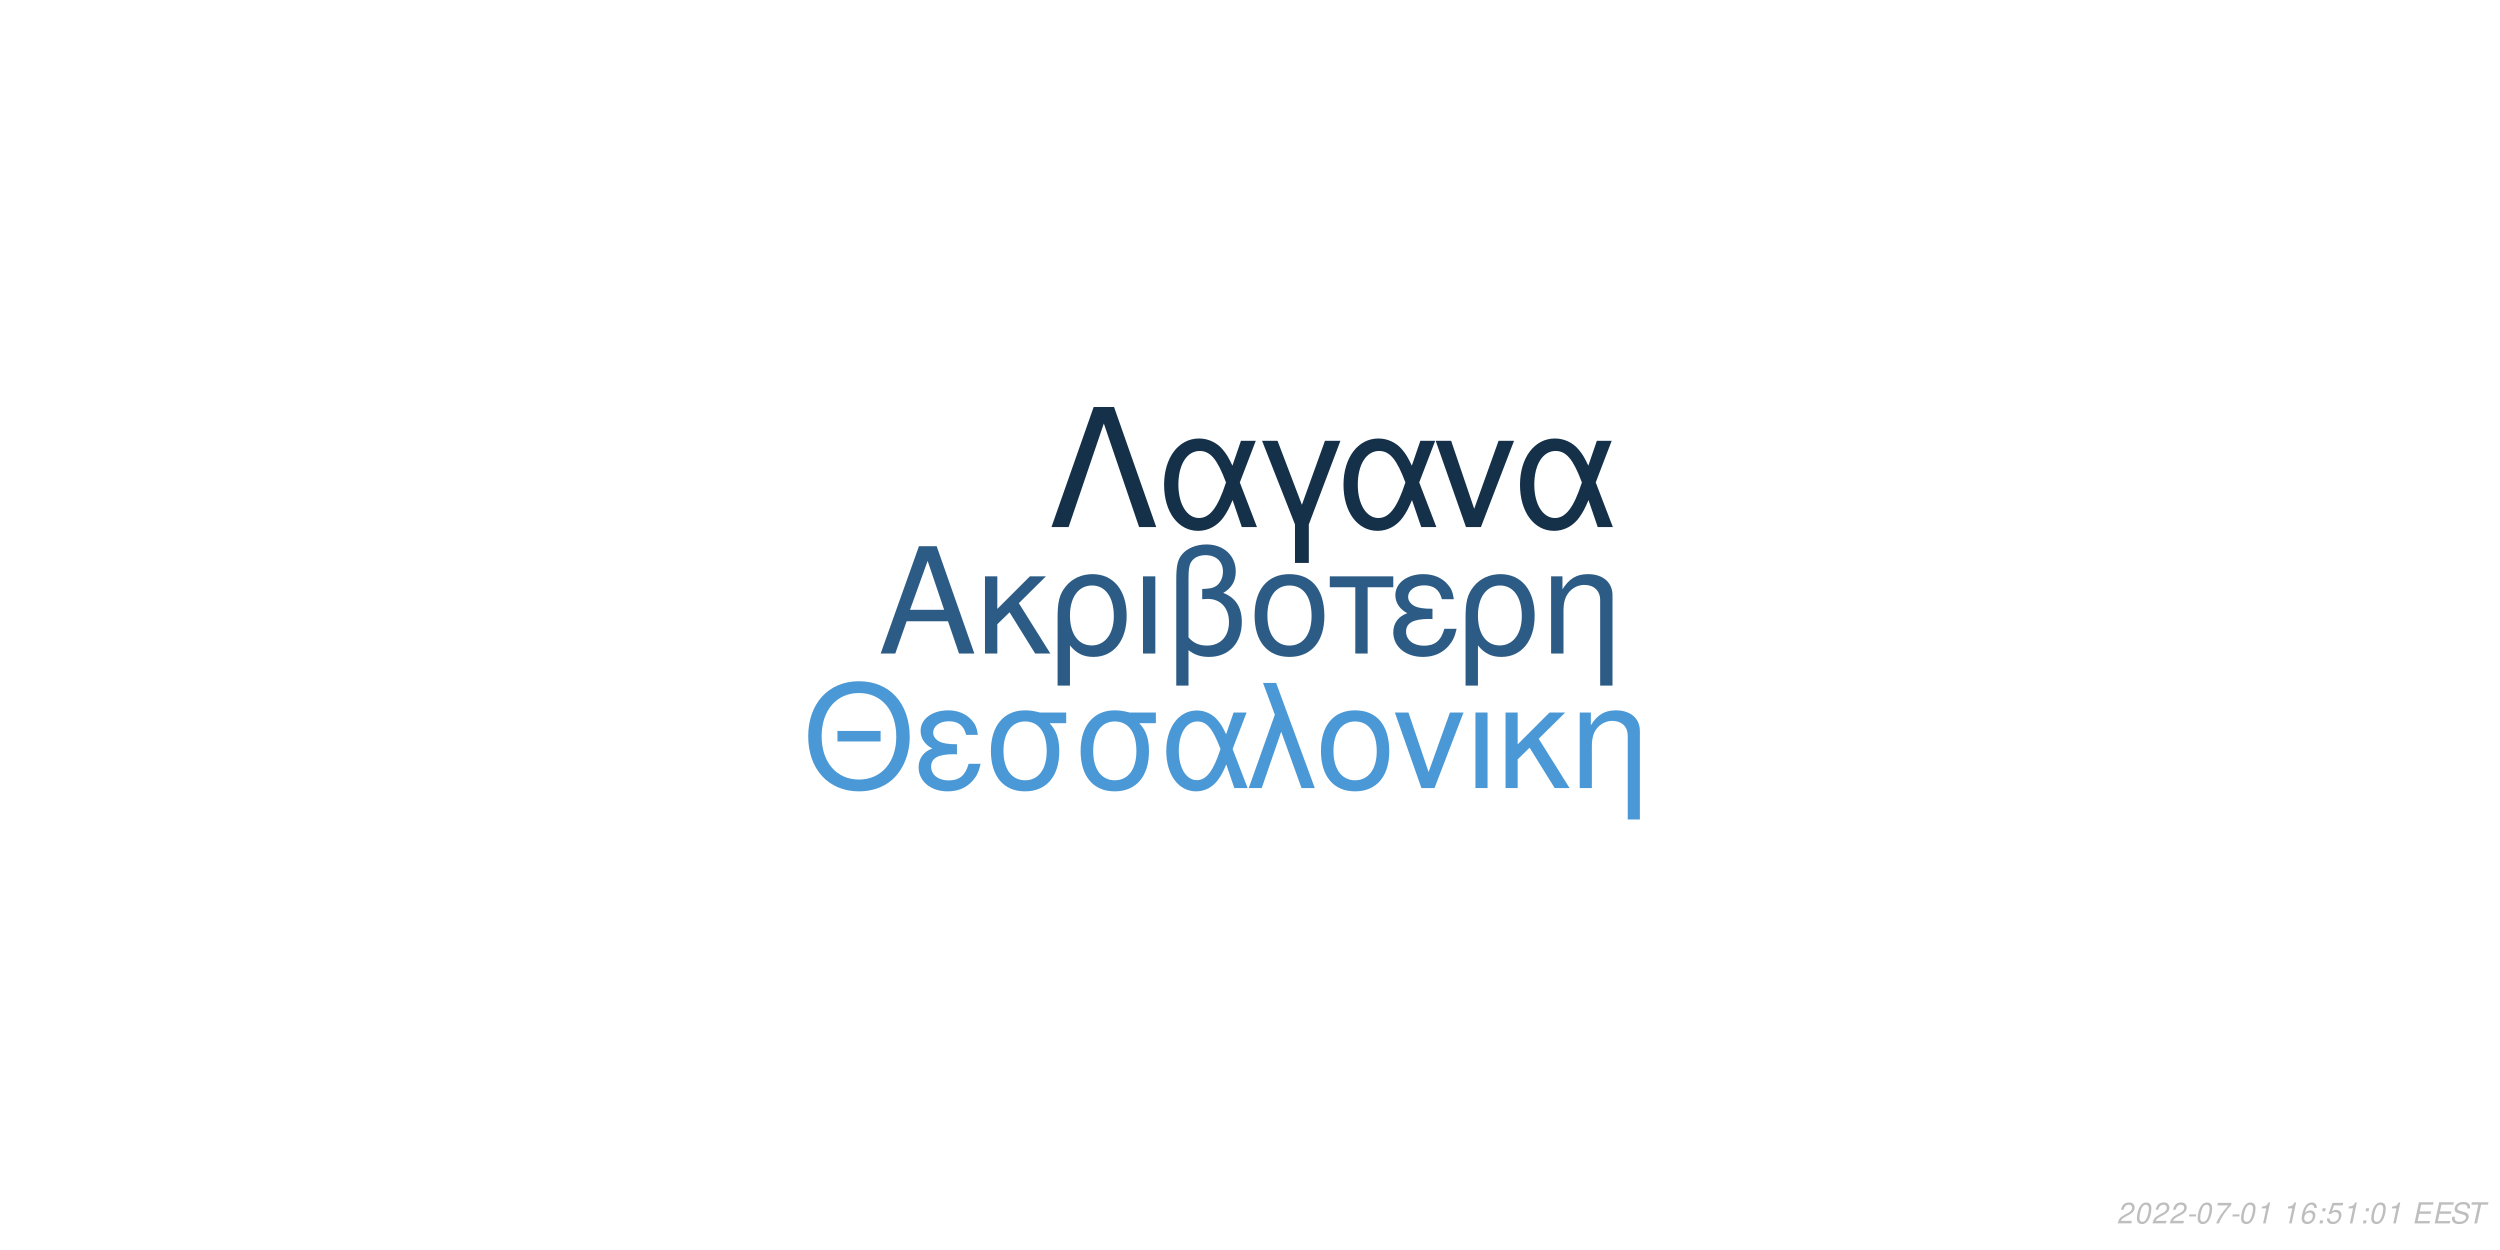
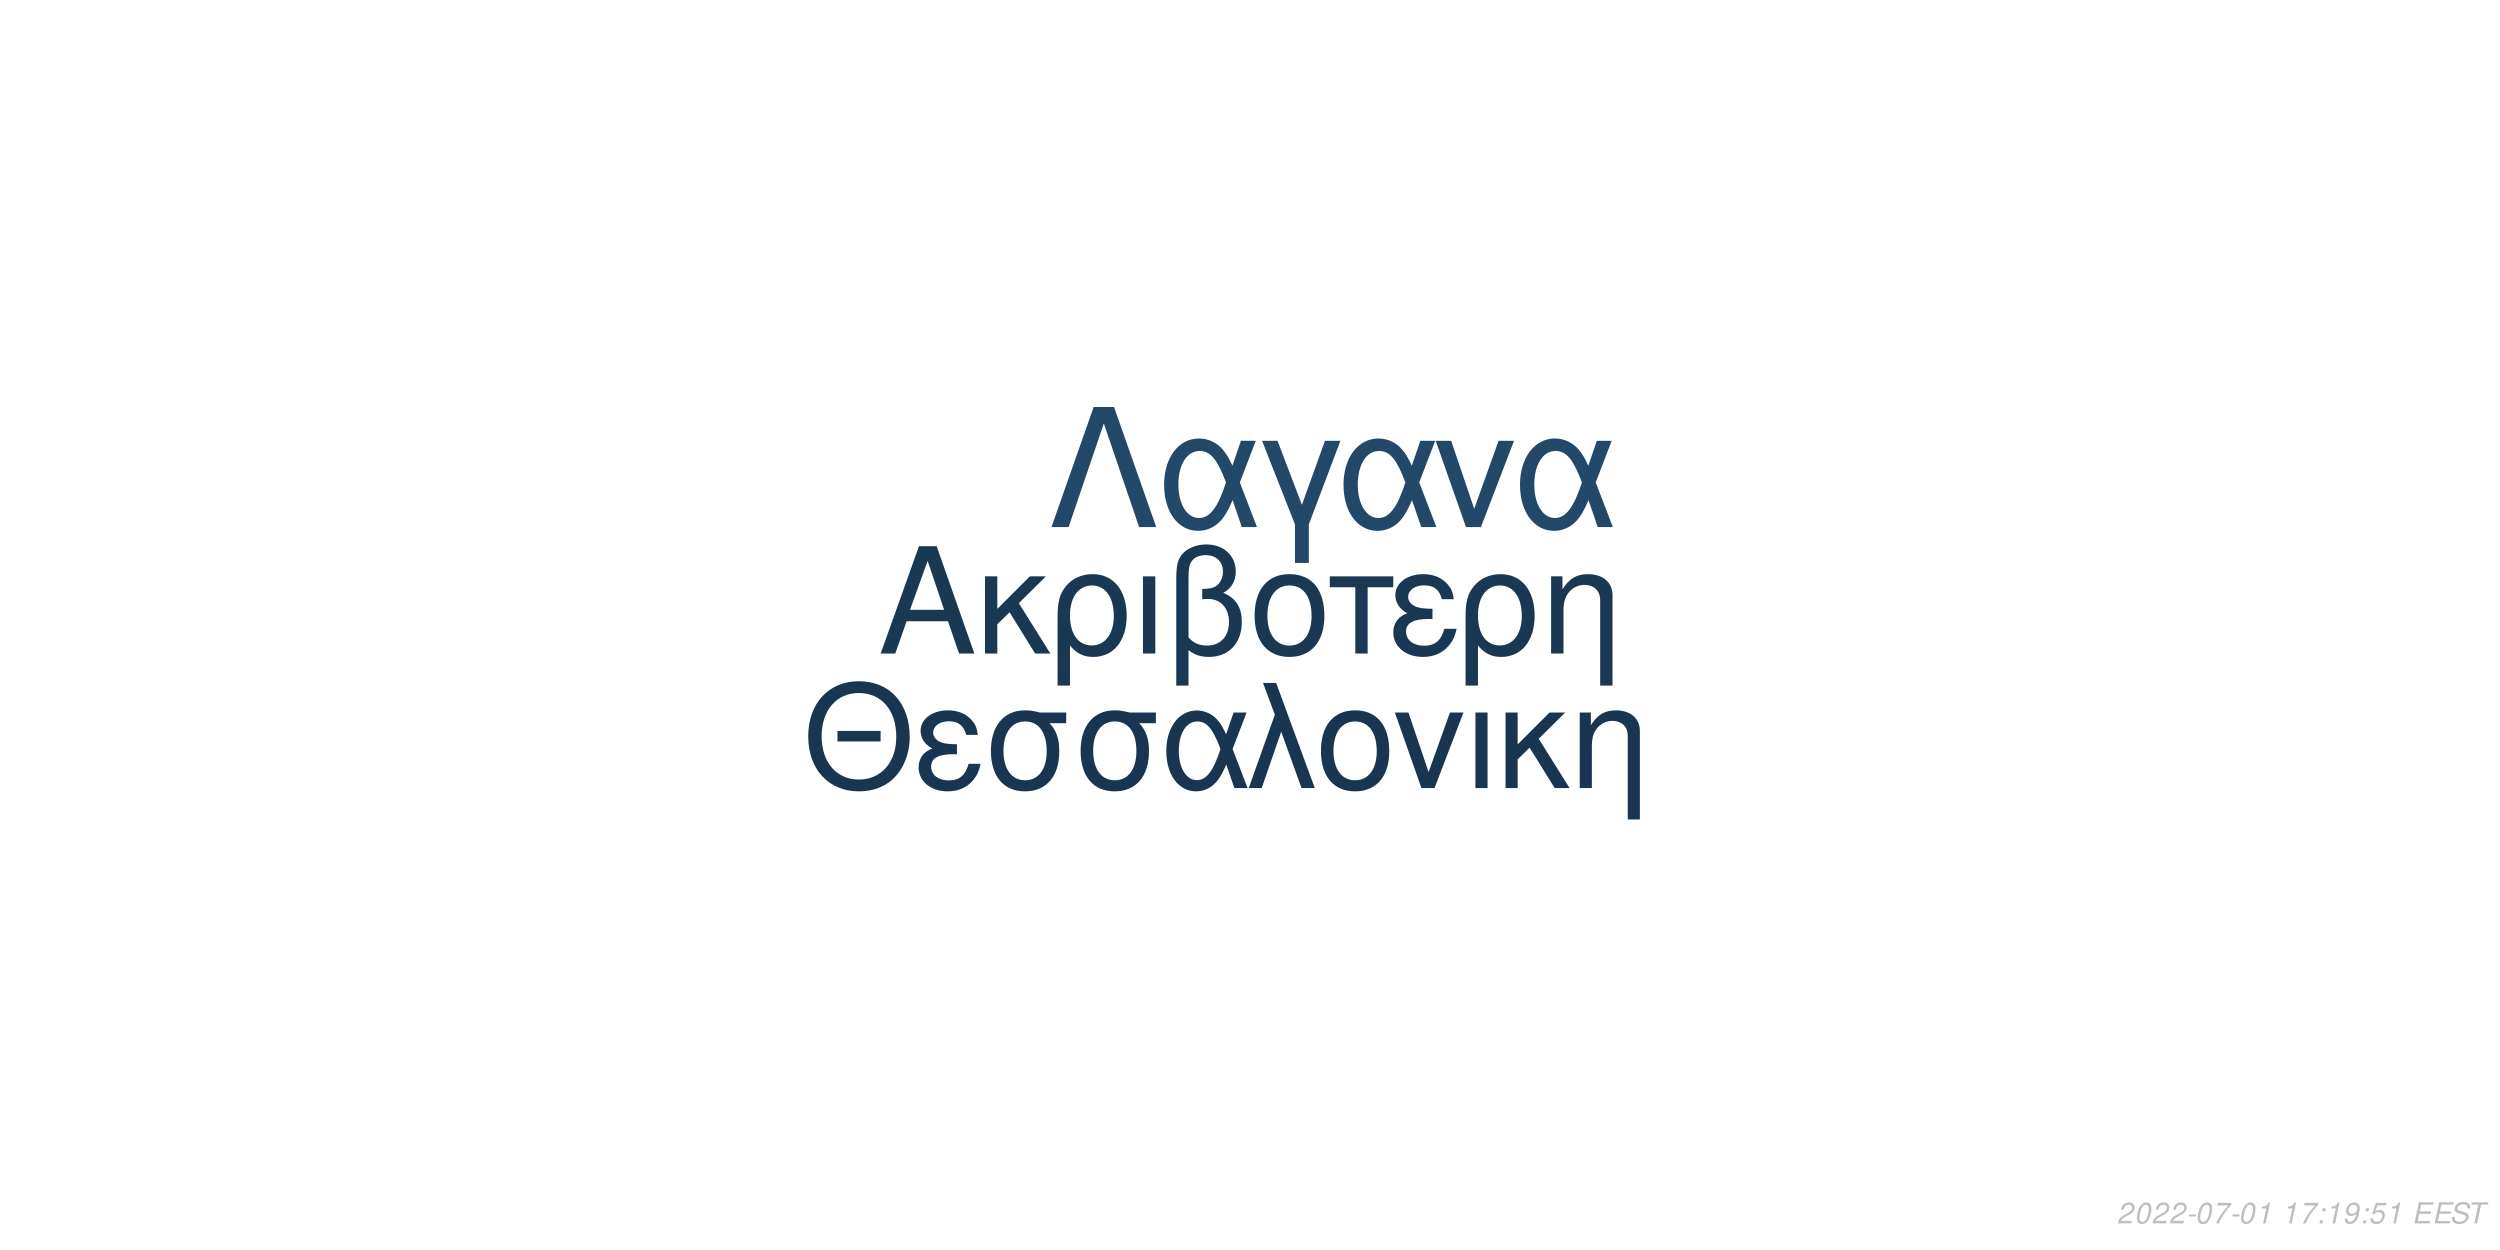
<svg xmlns="http://www.w3.org/2000/svg" xmlns:xlink="http://www.w3.org/1999/xlink" width="864pt" height="432pt" viewBox="0 0 864 432" version="1.1">
  <defs>
    <g>
      <symbol overflow="visible" id="glyph0-0">
        <path style="stroke:none;" d="" />
      </symbol>
      <symbol overflow="visible" id="glyph0-1">
        <path style="stroke:none;" d="M 24.125 -11.141 L 27.938 0 L 33.234 0 L 20.203 -37.094 L 14.094 -37.094 L 0.859 0 L 5.906 0 L 9.828 -11.141 Z M 22.797 -15.109 L 11 -15.109 L 17.094 -32.016 Z M 22.797 -15.109 " />
      </symbol>
      <symbol overflow="visible" id="glyph0-2">
        <path style="stroke:none;" d="M 7.172 -15.422 L 7.172 -26.672 L 2.906 -26.672 L 2.906 0 L 7.172 0 L 7.172 -10.125 L 11.406 -14.25 L 20.25 0 L 25.5 0 L 14.609 -17.406 L 23.969 -26.672 L 18.422 -26.672 Z M 7.172 -15.422 " />
      </symbol>
      <symbol overflow="visible" id="glyph0-3">
        <path style="stroke:none;" d="M 3 11.094 L 7.281 11.094 L 7.281 -2.797 C 9.516 -0.047 11.953 1.172 15.375 1.172 C 22.344 1.172 26.875 -4.422 26.875 -13.031 C 26.875 -21.891 22.297 -27.438 15.062 -27.438 C 11.297 -27.438 7.984 -25.906 5.797 -23.156 C 3.672 -20.516 3 -17.969 3 -12.359 Z M 14.906 -23.516 C 19.547 -23.516 22.438 -19.438 22.438 -12.922 C 22.438 -6.812 19.391 -2.797 14.812 -2.797 C 10.172 -2.797 7.281 -6.766 7.281 -13.125 C 7.281 -19.484 10.234 -23.516 14.906 -23.516 Z M 14.906 -23.516 " />
      </symbol>
      <symbol overflow="visible" id="glyph0-4">
        <path style="stroke:none;" d="M 3.516 0 L 7.781 0 L 7.781 -26.672 L 3.516 -26.672 Z M 3.516 0 " />
      </symbol>
      <symbol overflow="visible" id="glyph0-5">
        <path style="stroke:none;" d="M 4.016 11.094 L 8.25 11.094 L 8.25 -1.172 C 10.172 0.406 12.422 1.172 15.312 1.172 C 22.188 1.172 26.672 -3.609 26.672 -10.891 C 26.672 -15.984 24.578 -19.234 20.25 -20.969 C 23.109 -22.547 24.578 -25.031 24.578 -28.344 C 24.578 -33.844 20.406 -37.703 14.453 -37.703 C 10.938 -37.703 7.734 -36.391 6 -34.25 C 4.484 -32.422 4.016 -30.328 4.016 -25.391 Z M 8.25 -25.656 C 8.25 -29.359 8.5 -30.844 9.469 -32.062 C 10.375 -33.281 12.156 -34 14.094 -34 C 17.812 -34 20.156 -31.812 20.156 -28.297 C 20.156 -25.953 18.984 -23.812 17.297 -23.047 C 16.281 -22.547 15.469 -22.438 12.984 -22.297 L 12.984 -18.781 C 13.734 -18.828 14.344 -18.875 14.969 -18.875 C 19.344 -18.875 22.234 -15.719 22.234 -10.891 C 22.234 -5.906 19.281 -2.75 14.656 -2.75 C 11.953 -2.75 9.922 -3.609 8.25 -5.594 Z M 8.25 -25.656 " />
      </symbol>
      <symbol overflow="visible" id="glyph0-6">
        <path style="stroke:none;" d="M 14.094 -27.438 C 6.562 -27.438 2.094 -22.094 2.094 -13.125 C 2.094 -4.125 6.562 1.172 14.141 1.172 C 21.672 1.172 26.203 -4.172 26.203 -12.922 C 26.203 -22.188 21.828 -27.438 14.094 -27.438 Z M 14.141 -23.516 C 18.938 -23.516 21.781 -19.594 21.781 -12.984 C 21.781 -6.672 18.828 -2.75 14.141 -2.75 C 9.422 -2.75 6.516 -6.672 6.516 -13.125 C 6.516 -19.594 9.422 -23.516 14.141 -23.516 Z M 14.141 -23.516 " />
      </symbol>
      <symbol overflow="visible" id="glyph0-7">
        <path style="stroke:none;" d="M 7.891 0 L 12.156 0 L 12.156 -22.906 L 21.016 -22.906 L 21.016 -26.672 L -0.922 -26.672 L -0.922 -22.906 L 7.891 -22.906 Z M 7.891 0 " />
      </symbol>
      <symbol overflow="visible" id="glyph0-8">
        <path style="stroke:none;" d="M 14.562 -15.469 C 11.344 -15.469 9.562 -15.781 8.297 -16.438 C 6.922 -17.203 6.156 -18.328 6.156 -19.547 C 6.156 -21.891 8.453 -23.562 11.656 -23.562 C 15.062 -23.562 16.953 -22.094 17.812 -18.781 L 21.938 -18.781 C 21.578 -21.266 21.062 -22.5 19.797 -23.922 C 17.812 -26.203 14.906 -27.438 11.453 -27.438 C 5.797 -27.438 1.734 -24.375 1.734 -20.203 C 1.734 -17.609 3.156 -15.375 5.859 -13.938 C 2.797 -12.875 1.016 -10.484 1.016 -7.328 C 1.016 -2.391 5.297 1.172 11.25 1.172 C 14.969 1.172 17.906 -0.109 20.156 -2.641 C 21.578 -4.328 22.297 -5.797 22.906 -8.547 L 18.672 -8.547 C 17.5 -4.422 15.422 -2.703 11.609 -2.703 C 7.938 -2.703 5.438 -4.688 5.438 -7.578 C 5.438 -10.578 7.938 -11.953 13.484 -11.953 C 13.641 -11.953 14.094 -11.953 14.562 -11.906 Z M 14.562 -15.469 " />
      </symbol>
      <symbol overflow="visible" id="glyph0-9">
        <path style="stroke:none;" d="M 3.562 -26.672 L 3.562 0 L 7.844 0 L 7.844 -14.703 C 7.844 -17.906 8.5 -19.891 10.031 -21.531 C 11.406 -22.953 13.188 -23.719 15.062 -23.719 C 18.375 -23.719 20.516 -21.672 20.516 -18.469 L 20.516 11.094 L 24.781 11.094 L 24.781 -20.156 C 24.781 -24.578 21.469 -27.438 16.328 -27.438 C 12.359 -27.438 9.828 -25.906 7.484 -22.188 L 7.484 -26.672 Z M 3.562 -26.672 " />
      </symbol>
      <symbol overflow="visible" id="glyph1-0">
        <path style="stroke:none;" d="" />
      </symbol>
      <symbol overflow="visible" id="glyph1-1">
        <path style="stroke:none;" d="M 26.859 -19.734 L 11.953 -19.734 L 11.953 -16.094 L 26.859 -16.094 Z M 19.328 -36.922 C 8.922 -36.922 1.844 -29.25 1.844 -17.891 C 1.844 -6.484 8.875 1.141 19.391 1.141 C 23.812 1.141 27.703 -0.203 30.641 -2.688 C 34.578 -6.031 36.922 -11.656 36.922 -17.594 C 36.922 -29.297 30 -36.922 19.328 -36.922 Z M 19.328 -32.844 C 27.203 -32.844 32.281 -26.906 32.281 -17.688 C 32.281 -8.922 27.062 -2.938 19.391 -2.938 C 11.609 -2.938 6.484 -8.922 6.484 -17.891 C 6.484 -26.859 11.609 -32.844 19.328 -32.844 Z M 19.328 -32.844 " />
      </symbol>
      <symbol overflow="visible" id="glyph1-2">
        <path style="stroke:none;" d="M 14.25 -15.141 C 11.109 -15.141 9.375 -15.453 8.125 -16.094 C 6.781 -16.844 6.031 -17.938 6.031 -19.141 C 6.031 -21.422 8.266 -23.078 11.406 -23.078 C 14.75 -23.078 16.594 -21.625 17.438 -18.391 L 21.469 -18.391 C 21.125 -20.828 20.625 -22.031 19.391 -23.422 C 17.438 -25.656 14.594 -26.859 11.219 -26.859 C 5.688 -26.859 1.688 -23.875 1.688 -19.781 C 1.688 -17.234 3.094 -15.047 5.734 -13.656 C 2.734 -12.609 1 -10.266 1 -7.172 C 1 -2.344 5.188 1.141 11.016 1.141 C 14.656 1.141 17.547 -0.094 19.734 -2.594 C 21.125 -4.234 21.828 -5.688 22.422 -8.375 L 18.281 -8.375 C 17.141 -4.328 15.094 -2.641 11.359 -2.641 C 7.766 -2.641 5.328 -4.578 5.328 -7.422 C 5.328 -10.359 7.766 -11.703 13.203 -11.703 C 13.359 -11.703 13.797 -11.703 14.25 -11.656 Z M 14.25 -15.141 " />
      </symbol>
      <symbol overflow="visible" id="glyph1-3">
        <path style="stroke:none;" d="M 29 -26.109 L 19.938 -26.109 C 17.594 -26.703 16.438 -26.859 14.703 -26.859 C 7.469 -26.859 2.984 -21.469 2.984 -12.859 C 2.984 -4.031 7.375 1.141 14.797 1.141 C 22.172 1.141 26.609 -4.078 26.609 -12.656 C 26.609 -17.047 25.656 -19.828 23.266 -22.422 L 29 -22.422 Z M 14.797 -23.016 C 19.531 -23.016 22.266 -19.234 22.266 -12.75 C 22.266 -6.531 19.438 -2.688 14.797 -2.688 C 10.172 -2.688 7.328 -6.531 7.328 -12.859 C 7.328 -19.188 10.172 -23.016 14.797 -23.016 Z M 14.797 -23.016 " />
      </symbol>
      <symbol overflow="visible" id="glyph1-4">
        <path style="stroke:none;" d="M 29.344 -26.109 L 24.859 -26.109 L 22.266 -18.578 C 21.125 -21.031 20.484 -22.125 19.328 -23.469 C 17.547 -25.609 14.906 -26.812 12.156 -26.812 C 5.984 -26.812 1.594 -20.984 1.594 -12.812 C 1.594 -4.578 5.828 1.141 11.906 1.141 C 14.953 1.141 17.734 -0.344 19.625 -3.047 C 20.672 -4.531 21.281 -5.688 22.328 -8.172 L 25.109 0 L 29.703 0 L 24.516 -13.5 Z M 20.328 -13.5 C 17.891 -5.922 15.453 -2.734 12.156 -2.734 C 8.516 -2.734 5.922 -6.922 5.922 -12.812 C 5.922 -18.938 8.516 -23.016 12.359 -23.016 C 15.594 -23.016 17.688 -20.531 20.328 -13.5 Z M 20.328 -13.5 " />
      </symbol>
      <symbol overflow="visible" id="glyph1-5">
        <path style="stroke:none;" d="M 1.094 0 L 5.578 0 L 12.312 -19.484 L 19.328 0 L 23.922 0 L 10.562 -36.328 L 6.031 -36.328 L 10.109 -25.359 Z M 1.094 0 " />
      </symbol>
      <symbol overflow="visible" id="glyph1-6">
        <path style="stroke:none;" d="M 13.797 -26.859 C 6.422 -26.859 2.047 -21.625 2.047 -12.859 C 2.047 -4.031 6.422 1.141 13.859 1.141 C 21.234 1.141 25.656 -4.078 25.656 -12.656 C 25.656 -21.719 21.375 -26.859 13.797 -26.859 Z M 13.859 -23.016 C 18.531 -23.016 21.328 -19.188 21.328 -12.703 C 21.328 -6.531 18.438 -2.688 13.859 -2.688 C 9.219 -2.688 6.375 -6.531 6.375 -12.859 C 6.375 -19.188 9.219 -23.016 13.859 -23.016 Z M 13.859 -23.016 " />
      </symbol>
      <symbol overflow="visible" id="glyph1-7">
        <path style="stroke:none;" d="M 14.297 0 L 24.312 -26.109 L 19.625 -26.109 L 12.25 -5.531 L 5.281 -26.109 L 0.594 -26.109 L 9.766 0 Z M 14.297 0 " />
      </symbol>
      <symbol overflow="visible" id="glyph1-8">
        <path style="stroke:none;" d="M 3.438 0 L 7.625 0 L 7.625 -26.109 L 3.438 -26.109 Z M 3.438 0 " />
      </symbol>
      <symbol overflow="visible" id="glyph1-9">
        <path style="stroke:none;" d="M 7.031 -15.094 L 7.031 -26.109 L 2.844 -26.109 L 2.844 0 L 7.031 0 L 7.031 -9.922 L 11.156 -13.953 L 19.828 0 L 24.969 0 L 14.297 -17.047 L 23.469 -26.109 L 18.031 -26.109 Z M 7.031 -15.094 " />
      </symbol>
      <symbol overflow="visible" id="glyph1-10">
        <path style="stroke:none;" d="M 3.484 -26.109 L 3.484 0 L 7.672 0 L 7.672 -14.406 C 7.672 -17.547 8.328 -19.484 9.812 -21.078 C 11.156 -22.469 12.906 -23.219 14.75 -23.219 C 17.984 -23.219 20.078 -21.234 20.078 -18.094 L 20.078 10.859 L 24.266 10.859 L 24.266 -19.734 C 24.266 -24.062 21.031 -26.859 16 -26.859 C 12.109 -26.859 9.609 -25.359 7.328 -21.719 L 7.328 -26.109 Z M 3.484 -26.109 " />
      </symbol>
      <symbol overflow="visible" id="glyph2-0">
        <path style="stroke:none;" d="" />
      </symbol>
      <symbol overflow="visible" id="glyph2-1">
        <path style="stroke:none;" d="M 22.531 -41.484 L 15.484 -41.484 L 0.906 0 L 6.828 0 L 19 -35.797 L 31.188 0 L 37.109 0 Z M 22.531 -41.484 " />
      </symbol>
      <symbol overflow="visible" id="glyph2-2">
        <path style="stroke:none;" d="M 33.516 -29.812 L 28.391 -29.812 L 25.438 -21.219 C 24.125 -24.016 23.391 -25.266 22.078 -26.797 C 20.031 -29.25 17.016 -30.609 13.891 -30.609 C 6.828 -30.609 1.828 -23.953 1.828 -14.625 C 1.828 -5.234 6.656 1.312 13.594 1.312 C 17.078 1.312 20.266 -0.391 22.422 -3.469 C 23.609 -5.172 24.297 -6.484 25.5 -9.328 L 28.688 0 L 33.922 0 L 28 -15.422 Z M 23.219 -15.422 C 20.422 -6.766 17.641 -3.125 13.891 -3.125 C 9.734 -3.125 6.766 -7.906 6.766 -14.625 C 6.766 -21.625 9.734 -26.297 14.109 -26.297 C 17.812 -26.297 20.203 -23.453 23.219 -15.422 Z M 23.219 -15.422 " />
      </symbol>
      <symbol overflow="visible" id="glyph2-3">
        <path style="stroke:none;" d="M 12.062 12.406 L 16.844 12.406 L 16.844 -0.906 L 27.766 -29.812 L 22.422 -29.812 L 14.453 -7.688 L 6.031 -29.812 L 0.688 -29.812 L 12.062 -0.906 Z M 12.062 12.406 " />
      </symbol>
      <symbol overflow="visible" id="glyph2-4">
        <path style="stroke:none;" d="M 16.328 0 L 27.766 -29.812 L 22.422 -29.812 L 14 -6.312 L 6.031 -29.812 L 0.688 -29.812 L 11.156 0 Z M 16.328 0 " />
      </symbol>
      <symbol overflow="visible" id="glyph3-0">
        <path style="stroke:none;" d="" />
      </symbol>
      <symbol overflow="visible" id="glyph3-1">
        <path style="stroke:none;" d="M 5.234 -0.875 L 1.469 -0.875 C 1.641 -1.375 2.203 -1.891 3.109 -2.344 L 4.234 -2.938 C 5.562 -3.625 6.219 -4.469 6.219 -5.484 C 6.219 -5.938 6.062 -6.359 5.797 -6.656 C 5.469 -7.047 4.984 -7.234 4.312 -7.234 C 2.766 -7.234 1.891 -6.453 1.484 -4.734 L 2.375 -4.734 C 2.484 -5.188 2.609 -5.484 2.797 -5.75 C 3.094 -6.203 3.609 -6.453 4.188 -6.453 C 4.891 -6.453 5.344 -6.031 5.344 -5.375 C 5.344 -4.703 4.859 -4.094 4.016 -3.656 L 2.984 -3.125 C 1.234 -2.188 0.797 -1.656 0.344 -0.016 L 5.047 -0.016 Z M 5.234 -0.875 " />
      </symbol>
      <symbol overflow="visible" id="glyph3-2">
        <path style="stroke:none;" d="M 4.203 -7.234 C 3.375 -7.234 2.688 -6.812 2.125 -5.984 C 1.484 -5.047 0.984 -3.188 0.984 -1.734 C 0.984 -1.109 1.172 -0.562 1.484 -0.266 C 1.797 0.047 2.281 0.234 2.766 0.234 C 3.625 0.234 4.281 -0.156 4.859 -1.016 C 5.516 -1.953 6 -3.797 6 -5.266 C 6 -6.5 5.328 -7.234 4.203 -7.234 Z M 4.094 -6.453 C 4.734 -6.453 5.125 -5.984 5.125 -5.156 C 5.125 -4.203 4.781 -2.625 4.406 -1.812 C 3.984 -0.938 3.516 -0.547 2.875 -0.547 C 2.25 -0.547 1.875 -1.031 1.875 -1.828 C 1.875 -2.797 2.203 -4.344 2.594 -5.203 C 2.984 -6.047 3.453 -6.453 4.094 -6.453 Z M 4.094 -6.453 " />
      </symbol>
      <symbol overflow="visible" id="glyph3-3">
        <path style="stroke:none;" d="M 3.516 -3.125 L 1.125 -3.125 L 0.969 -2.406 L 3.359 -2.406 Z M 3.516 -3.125 " />
      </symbol>
      <symbol overflow="visible" id="glyph3-4">
        <path style="stroke:none;" d="M 6.703 -7.094 L 1.953 -7.094 L 1.766 -6.219 L 5.594 -6.219 C 3.344 -3.688 2.266 -2.109 1.375 0 L 2.344 0 C 3.031 -1.906 4.828 -4.594 6.547 -6.281 Z M 6.703 -7.094 " />
      </symbol>
      <symbol overflow="visible" id="glyph3-5">
        <path style="stroke:none;" d="M 3.703 -5.188 L 2.594 0 L 3.469 0 L 5.016 -7.234 L 4.438 -7.234 C 3.906 -6.156 3.688 -6.016 2.234 -5.812 L 2.109 -5.188 Z M 3.703 -5.188 " />
      </symbol>
      <symbol overflow="visible" id="glyph3-6">
        <path style="stroke:none;" d="" />
      </symbol>
      <symbol overflow="visible" id="glyph3-7">
-         <path style="stroke:none;" d="M 6.125 -5.344 L 6.141 -5.625 C 6.141 -6.609 5.453 -7.234 4.391 -7.234 C 3.438 -7.234 2.641 -6.719 2.016 -5.703 C 1.422 -4.781 0.938 -2.953 0.938 -1.688 C 0.938 -0.516 1.688 0.234 2.859 0.234 C 3.703 0.234 4.438 -0.156 5 -0.875 C 5.406 -1.422 5.672 -2.156 5.672 -2.766 C 5.672 -3.812 4.969 -4.5 3.906 -4.5 C 3.234 -4.5 2.672 -4.234 2.094 -3.625 C 2.406 -5.375 3.234 -6.453 4.25 -6.453 C 4.703 -6.453 5.062 -6.234 5.172 -5.844 C 5.203 -5.719 5.234 -5.578 5.25 -5.344 Z M 3.656 -3.734 C 4.344 -3.734 4.797 -3.281 4.797 -2.625 C 4.797 -1.469 3.984 -0.547 2.984 -0.547 C 2.297 -0.547 1.812 -1.047 1.812 -1.766 C 1.812 -2.859 2.625 -3.734 3.656 -3.734 Z M 3.656 -3.734 " />
+         <path style="stroke:none;" d="M 2.359 -1.031 L 1.312 -1.031 L 1.094 0 L 2.141 0 Z M 3.266 -5.234 L 2.219 -5.234 L 2 -4.203 L 3.047 -4.203 Z M 3.266 -5.234 " />
      </symbol>
      <symbol overflow="visible" id="glyph3-8">
-         <path style="stroke:none;" d="M 2.359 -1.031 L 1.312 -1.031 L 1.094 0 L 2.141 0 Z M 3.266 -5.234 L 2.219 -5.234 L 2 -4.203 L 3.047 -4.203 Z M 3.266 -5.234 " />
+         <path style="stroke:none;" d="M 0.844 -1.656 C 0.844 -1.547 0.844 -1.438 0.844 -1.375 C 0.844 -0.406 1.531 0.234 2.578 0.234 C 3.203 0.234 3.766 0.016 4.297 -0.438 C 4.938 -1 5.312 -1.656 5.594 -2.719 C 5.844 -3.672 6.016 -4.766 6.016 -5.375 C 6.016 -5.844 5.844 -6.328 5.547 -6.656 C 5.203 -7.031 4.703 -7.234 4.062 -7.234 C 2.516 -7.234 1.297 -5.938 1.297 -4.266 C 1.297 -3.203 1.984 -2.547 3.047 -2.547 C 3.484 -2.547 3.953 -2.672 4.281 -2.891 C 4.406 -2.984 4.547 -3.078 4.828 -3.344 C 4.438 -1.484 3.703 -0.547 2.703 -0.547 C 2.109 -0.547 1.719 -0.938 1.719 -1.547 L 1.719 -1.656 Z M 3.953 -6.453 C 4.625 -6.453 5.141 -5.953 5.141 -5.281 C 5.141 -4.188 4.312 -3.312 3.297 -3.312 C 2.594 -3.312 2.172 -3.734 2.172 -4.453 C 2.172 -5.562 2.984 -6.453 3.953 -6.453 Z M 3.953 -6.453 " />
      </symbol>
      <symbol overflow="visible" id="glyph3-9">
        <path style="stroke:none;" d="M 6.297 -7.094 L 2.594 -7.094 L 1.234 -3.234 L 2.047 -3.234 C 2.656 -3.766 2.938 -3.906 3.531 -3.906 C 4.328 -3.906 4.797 -3.453 4.797 -2.688 C 4.797 -1.438 3.969 -0.547 2.828 -0.547 C 2.031 -0.547 1.609 -0.938 1.578 -1.734 L 0.703 -1.734 L 0.703 -1.516 C 0.703 -0.938 0.844 -0.547 1.188 -0.266 C 1.562 0.062 2.078 0.234 2.703 0.234 C 3.656 0.234 4.391 -0.156 4.984 -0.922 C 5.422 -1.5 5.672 -2.234 5.672 -2.953 C 5.672 -4 4.938 -4.672 3.812 -4.672 C 3.328 -4.672 2.906 -4.547 2.406 -4.234 L 3.109 -6.219 L 6.109 -6.219 Z M 6.297 -7.094 " />
      </symbol>
      <symbol overflow="visible" id="glyph3-10">
        <path style="stroke:none;" d="M 2.547 -3.312 L 6.5 -3.312 L 6.688 -4.141 L 2.719 -4.141 L 3.219 -6.469 L 7.344 -6.469 L 7.516 -7.297 L 2.453 -7.297 L 0.906 0 L 6.125 0 L 6.297 -0.812 L 2.016 -0.812 Z M 2.547 -3.312 " />
      </symbol>
      <symbol overflow="visible" id="glyph3-11">
        <path style="stroke:none;" d="M 7.062 -5.156 C 7.125 -5.438 7.141 -5.562 7.141 -5.703 C 7.141 -6.156 6.938 -6.594 6.594 -6.891 C 6.188 -7.25 5.656 -7.406 4.875 -7.406 C 3.844 -7.406 3.047 -7.125 2.5 -6.562 C 2.094 -6.141 1.781 -5.438 1.781 -4.922 C 1.781 -4.297 2.219 -3.766 2.891 -3.562 L 4.594 -3.094 C 5.406 -2.859 5.734 -2.578 5.734 -2.094 C 5.734 -1.781 5.547 -1.406 5.266 -1.141 C 4.844 -0.766 4.266 -0.578 3.453 -0.578 C 2.328 -0.578 1.812 -0.984 1.812 -1.906 C 1.812 -2.047 1.812 -2.125 1.844 -2.312 L 0.984 -2.312 C 0.906 -2.062 0.891 -1.906 0.891 -1.688 C 0.891 -0.484 1.797 0.234 3.297 0.234 C 4.359 0.234 5.234 -0.062 5.812 -0.609 C 6.344 -1.078 6.688 -1.797 6.688 -2.375 C 6.688 -2.641 6.609 -2.906 6.453 -3.156 C 6.234 -3.5 5.938 -3.703 5.469 -3.828 L 3.75 -4.312 C 2.984 -4.547 2.734 -4.734 2.734 -5.188 C 2.734 -5.547 2.875 -5.844 3.188 -6.109 C 3.547 -6.438 4.031 -6.594 4.703 -6.594 C 5.266 -6.594 5.688 -6.484 5.906 -6.297 C 6.094 -6.125 6.219 -5.797 6.219 -5.516 C 6.219 -5.422 6.203 -5.344 6.188 -5.156 Z M 7.062 -5.156 " />
      </symbol>
      <symbol overflow="visible" id="glyph3-12">
        <path style="stroke:none;" d="M 4.938 -6.469 L 7.312 -6.469 L 7.484 -7.297 L 1.75 -7.297 L 1.578 -6.469 L 3.984 -6.469 L 2.609 0 L 3.547 0 Z M 4.938 -6.469 " />
      </symbol>
    </g>
  </defs>
  <g id="surface1">
    <rect x="0" y="0" width="864" height="432" style="fill:rgb(100%,100%,100%);fill-opacity:1;stroke:none;" />
-     <g style="fill:rgb(17.255%,36.078%,52.157%);fill-opacity:1;">
+     <g style="fill:rgb(9.804%,21.961%,32.941%);fill-opacity:1;">
      <use xlink:href="#glyph0-1" x="303.5" y="225.861" />
      <use xlink:href="#glyph0-2" x="337.5" y="225.861" />
      <use xlink:href="#glyph0-3" x="362.5" y="225.861" />
      <use xlink:href="#glyph0-4" x="391.5" y="225.861" />
      <use xlink:href="#glyph0-5" x="402.5" y="225.861" />
      <use xlink:href="#glyph0-6" x="431.5" y="225.861" />
      <use xlink:href="#glyph0-7" x="460.5" y="225.861" />
      <use xlink:href="#glyph0-8" x="480.5" y="225.861" />
      <use xlink:href="#glyph0-3" x="503.5" y="225.861" />
      <use xlink:href="#glyph0-9" x="532.5" y="225.861" />
    </g>
-     <g style="fill:rgb(29.02%,59.608%,83.529%);fill-opacity:1;">
+     <g style="fill:rgb(9.412%,20.784%,31.765%);fill-opacity:1;">
      <use xlink:href="#glyph1-1" x="277.473" y="272.354" />
      <use xlink:href="#glyph1-2" x="316.473" y="272.354" />
      <use xlink:href="#glyph1-3" x="339.473" y="272.354" />
      <use xlink:href="#glyph1-3" x="370.473" y="272.354" />
      <use xlink:href="#glyph1-4" x="401.473" y="272.354" />
      <use xlink:href="#glyph1-5" x="430.473" y="272.354" />
      <use xlink:href="#glyph1-6" x="454.473" y="272.354" />
      <use xlink:href="#glyph1-7" x="481.473" y="272.354" />
      <use xlink:href="#glyph1-8" x="506.473" y="272.354" />
      <use xlink:href="#glyph1-9" x="517.473" y="272.354" />
      <use xlink:href="#glyph1-10" x="542.473" y="272.354" />
    </g>
-     <g style="fill:rgb(8.235%,18.824%,28.627%);fill-opacity:1;">
+     <g style="fill:rgb(13.333%,28.235%,41.569%);fill-opacity:1;">
      <use xlink:href="#glyph2-1" x="362.484" y="182.152" />
      <use xlink:href="#glyph2-2" x="400.484" y="182.152" />
      <use xlink:href="#glyph2-3" x="435.484" y="182.152" />
      <use xlink:href="#glyph2-2" x="462.484" y="182.152" />
      <use xlink:href="#glyph2-4" x="495.484" y="182.152" />
      <use xlink:href="#glyph2-2" x="523.484" y="182.152" />
    </g>
    <g style="fill:rgb(74.51%,74.51%,74.51%);fill-opacity:1;">
      <use xlink:href="#glyph3-1" x="731.52" y="422.81" />
      <use xlink:href="#glyph3-2" x="737.52" y="422.81" />
      <use xlink:href="#glyph3-1" x="743.52" y="422.81" />
      <use xlink:href="#glyph3-1" x="749.52" y="422.81" />
      <use xlink:href="#glyph3-3" x="755.52" y="422.81" />
      <use xlink:href="#glyph3-2" x="758.52" y="422.81" />
      <use xlink:href="#glyph3-4" x="764.52" y="422.81" />
      <use xlink:href="#glyph3-3" x="770.52" y="422.81" />
      <use xlink:href="#glyph3-2" x="773.52" y="422.81" />
      <use xlink:href="#glyph3-5" x="779.52" y="422.81" />
      <use xlink:href="#glyph3-6" x="785.52" y="422.81" />
      <use xlink:href="#glyph3-5" x="788.52" y="422.81" />
-       <use xlink:href="#glyph3-7" x="794.52" y="422.81" />
-       <use xlink:href="#glyph3-8" x="800.52" y="422.81" />
-       <use xlink:href="#glyph3-9" x="803.52" y="422.81" />
-       <use xlink:href="#glyph3-5" x="809.52" y="422.81" />
-       <use xlink:href="#glyph3-8" x="815.52" y="422.81" />
-       <use xlink:href="#glyph3-2" x="818.52" y="422.81" />
+       <use xlink:href="#glyph3-4" x="794.52" y="422.81" />
+       <use xlink:href="#glyph3-7" x="800.52" y="422.81" />
+       <use xlink:href="#glyph3-5" x="803.52" y="422.81" />
+       <use xlink:href="#glyph3-8" x="809.52" y="422.81" />
+       <use xlink:href="#glyph3-7" x="815.52" y="422.81" />
+       <use xlink:href="#glyph3-9" x="818.52" y="422.81" />
      <use xlink:href="#glyph3-5" x="824.52" y="422.81" />
      <use xlink:href="#glyph3-6" x="830.52" y="422.81" />
      <use xlink:href="#glyph3-10" x="833.52" y="422.81" />
      <use xlink:href="#glyph3-10" x="840.52" y="422.81" />
      <use xlink:href="#glyph3-11" x="846.52" y="422.81" />
      <use xlink:href="#glyph3-12" x="852.52" y="422.81" />
    </g>
  </g>
</svg>
